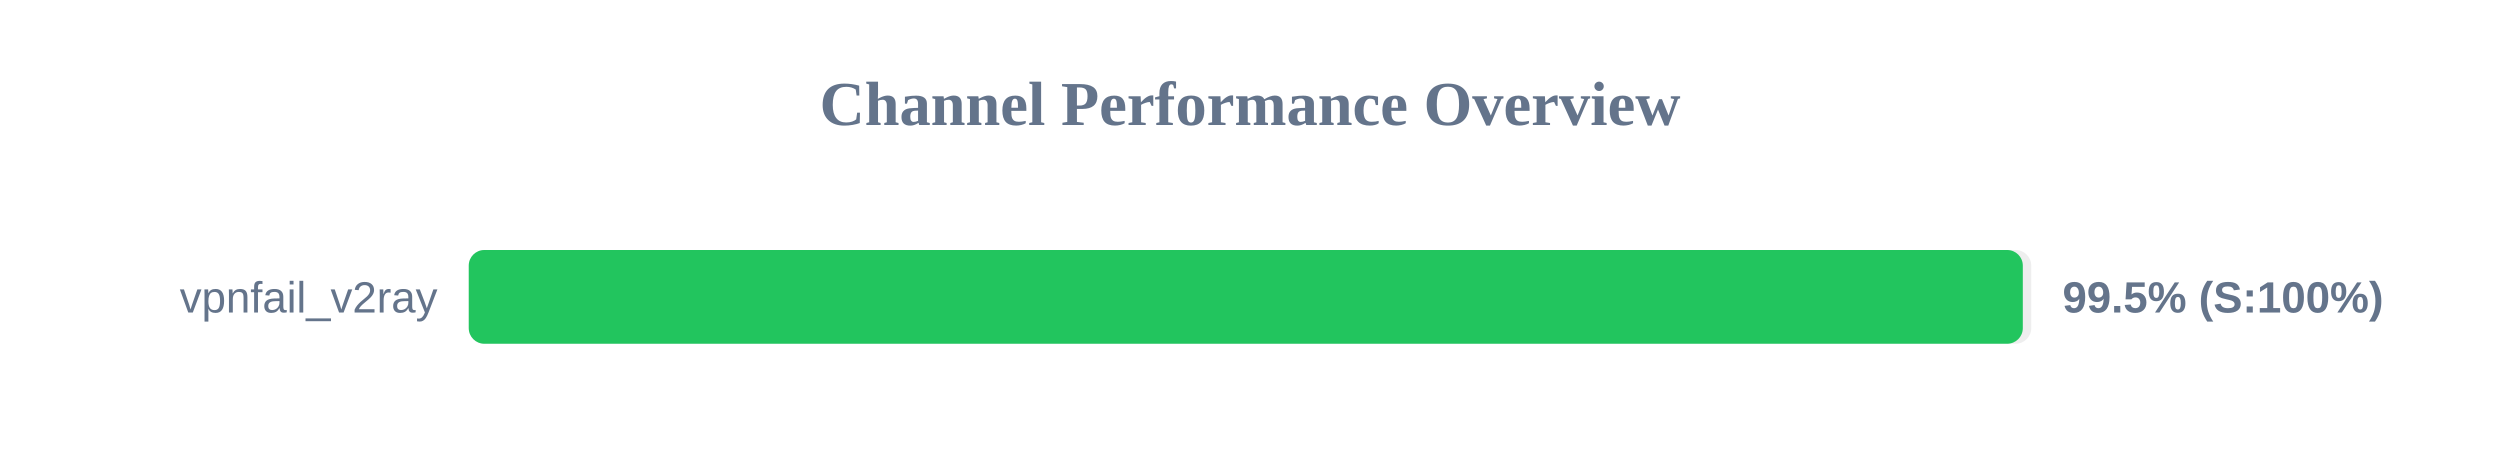
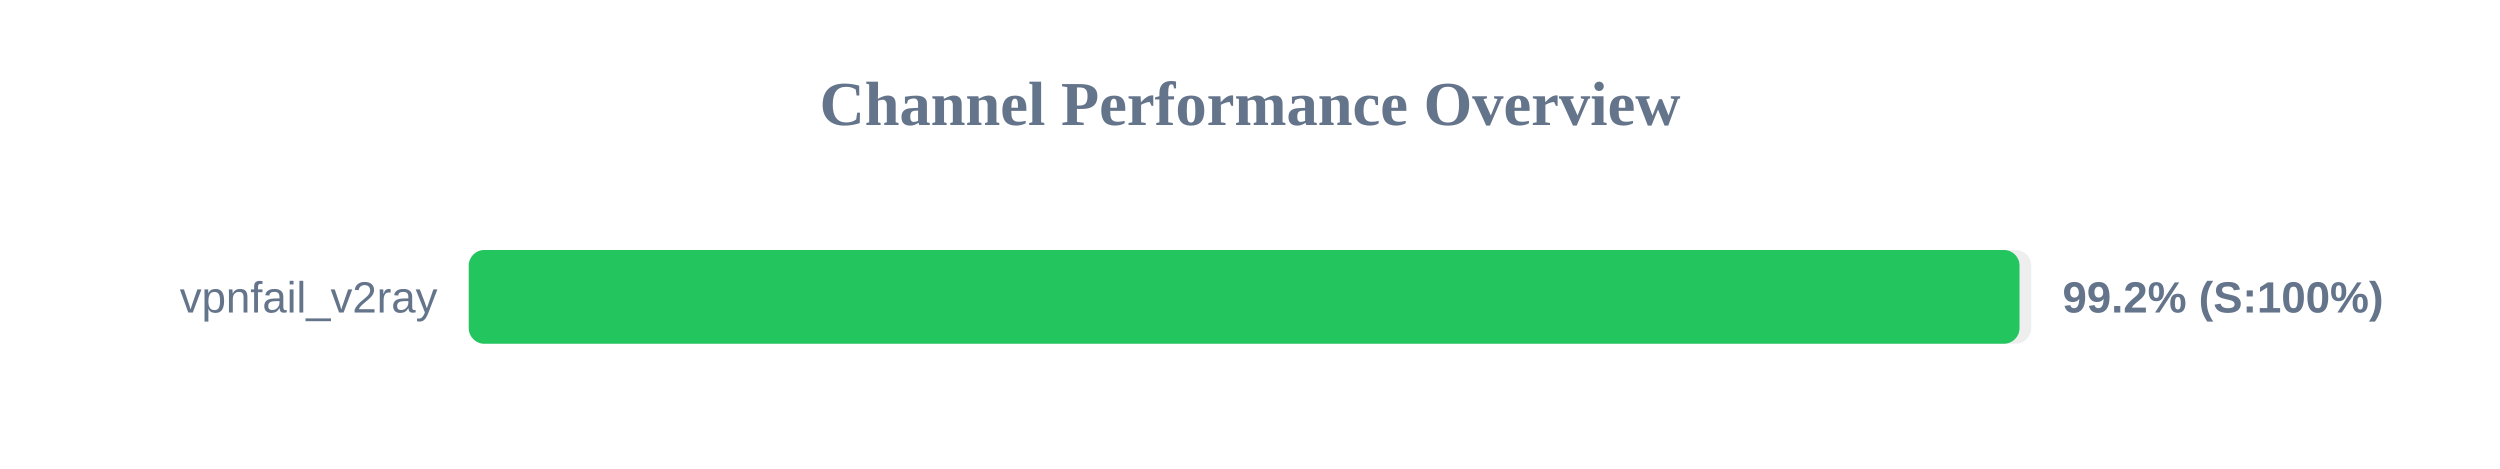
<svg xmlns="http://www.w3.org/2000/svg" width="800" height="150" version="1.1">
  <style>
        .row { font: 14px Arial; fill: #64748b; }
        .score { font: bold 14px Arial; fill: #64748b; }
    </style>
  <text x="400" y="40" text-anchor="middle" font-size="20px" font-weight="bold" fill="#64748b">Channel Performance Overview</text>
  <rect x="150" y="80" width="500" height="30" fill="#eee" rx="5" />
-   <rect x="150" y="80" width="497.3" height="30" fill="#22c55e" rx="5" />
+   <rect x="150" y="80" width="496.25" height="30" fill="#22c55e" rx="5" />
  <text x="140" y="100" text-anchor="end" class="row">vpnfail_v2ray</text>
-   <text x="660" y="100" text-anchor="start" class="score">99.5% (S:100%)</text>
+   <text x="660" y="100" text-anchor="start" class="score">99.2% (S:100%)</text>
</svg>
